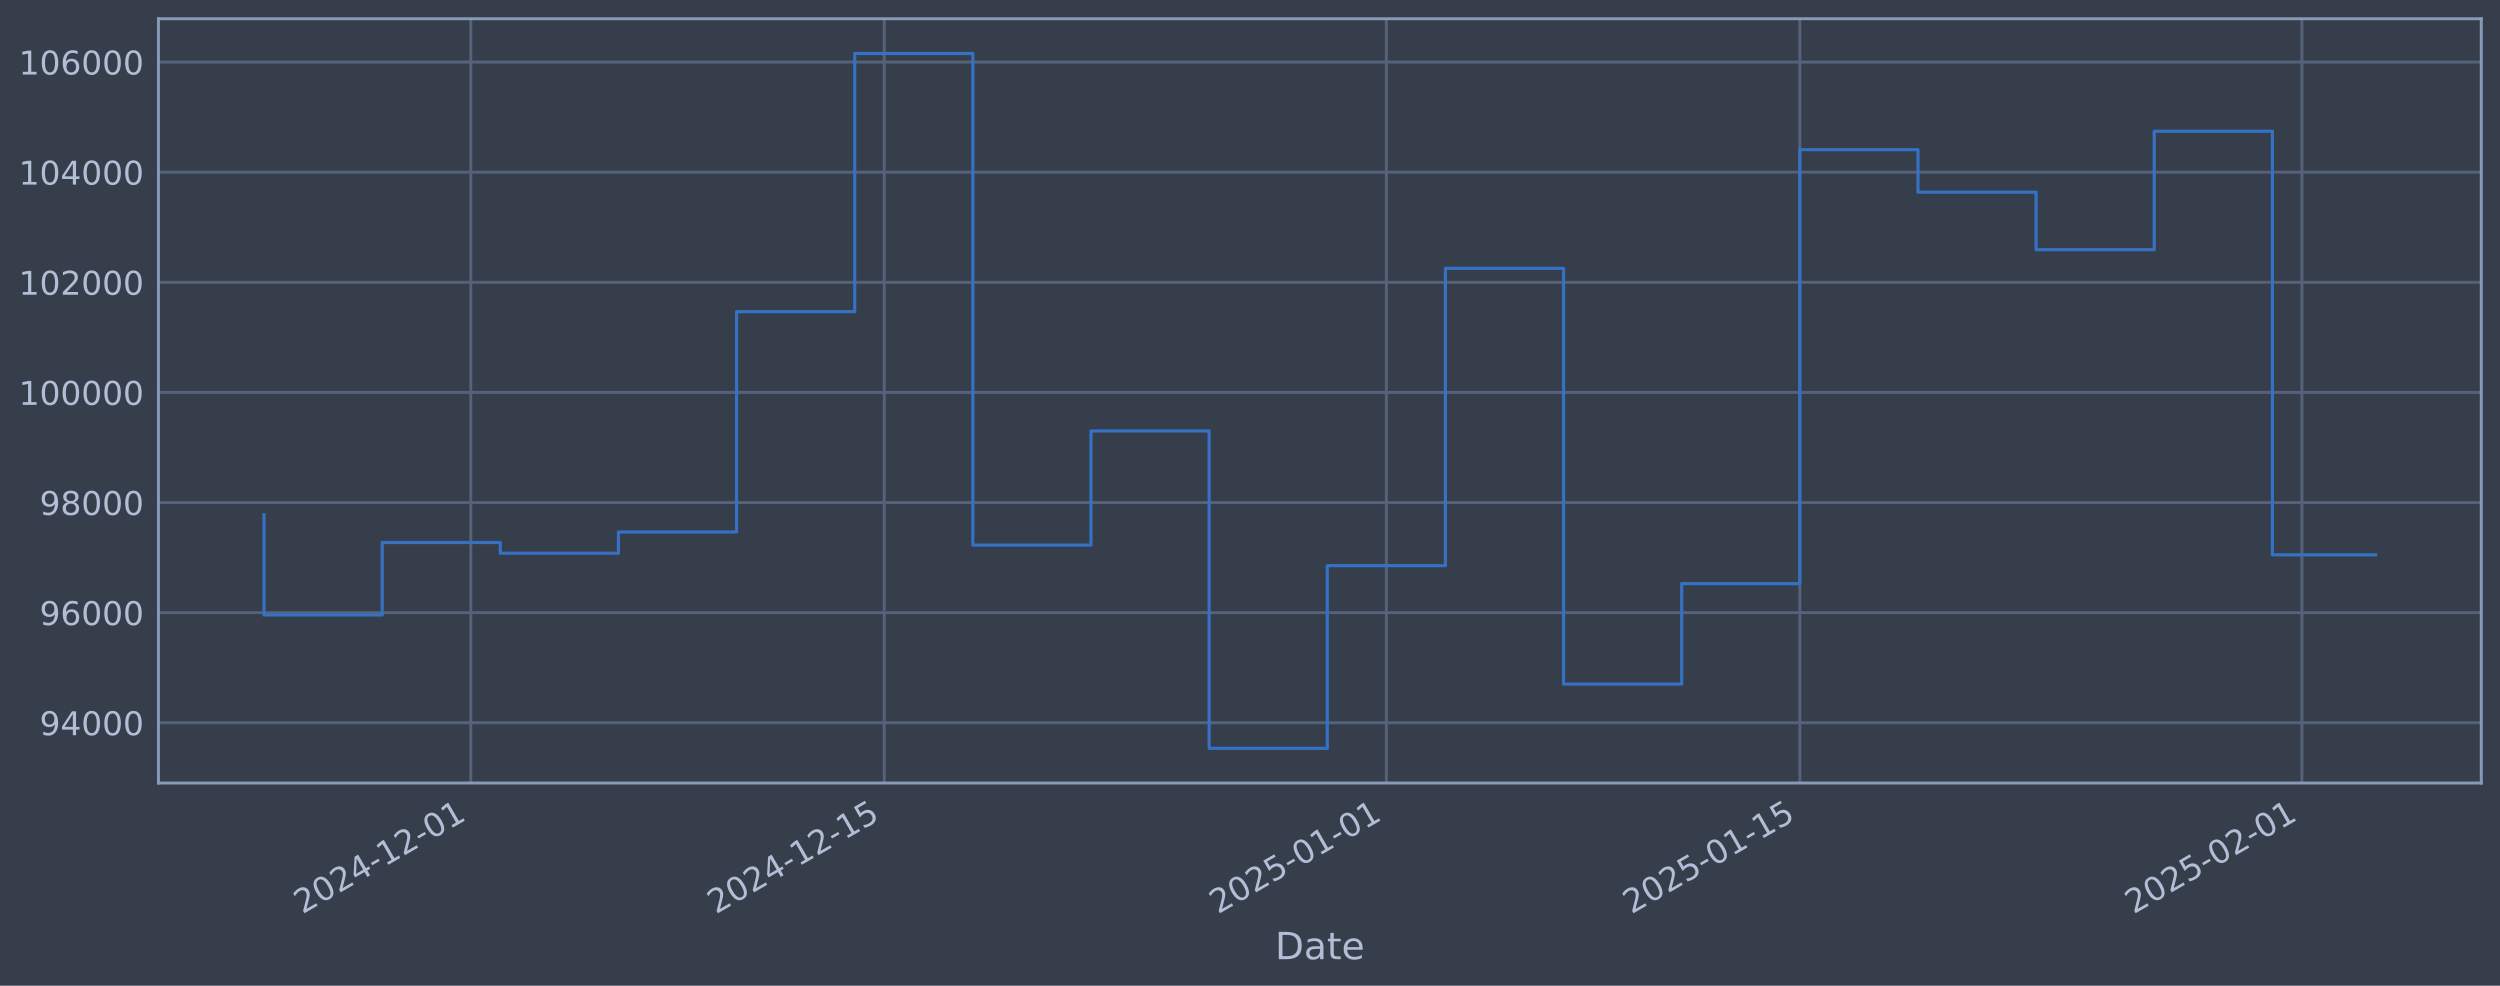
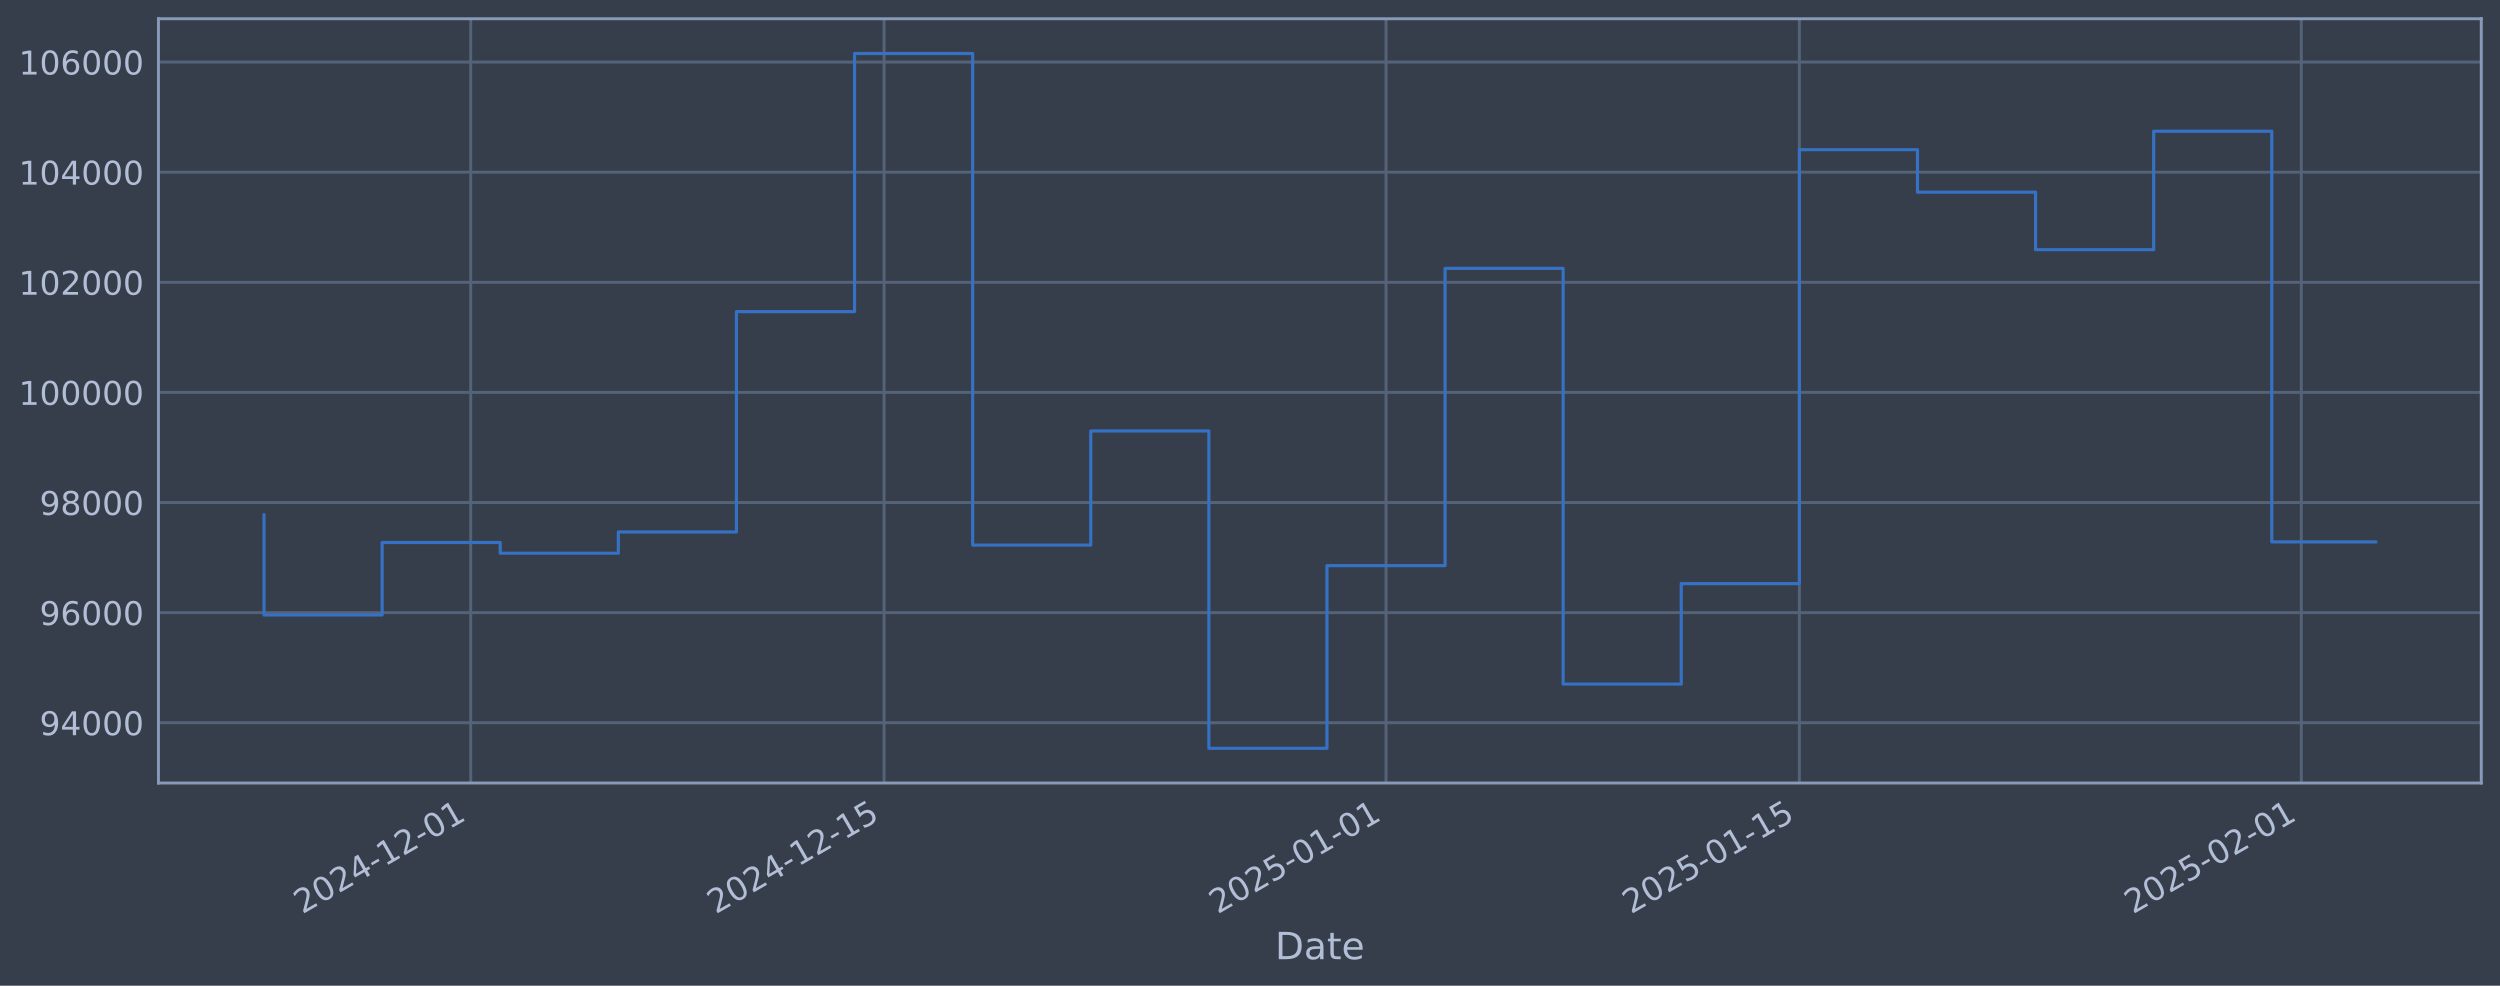
<svg xmlns="http://www.w3.org/2000/svg" xmlns:xlink="http://www.w3.org/1999/xlink" width="960.9pt" height="378.87pt" viewBox="0 0 960.9 378.87" version="1.1">
  <defs>
    <style type="text/css">*{stroke-linejoin: round; stroke-linecap: butt}</style>
  </defs>
  <g id="figure_1">
    <g id="patch_1">
      <path d="M 0 378.87  L 960.9 378.87  L 960.9 0  L 0 0  z " style="fill: #373e4b" />
    </g>
    <g id="axes_1">
      <g id="patch_2">
        <path d="M 60.901 300.96  L 953.701 300.96  L 953.701 7.2  L 60.901 7.2  z " style="fill: #373e4b" />
      </g>
      <g id="matplotlib.axis_1">
        <g id="xtick_1">
          <g id="line2d_1">
-             <path d="M 180.946 300.96  L 180.946 7.2  " clip-path="url(#pfb8312b01c)" style="fill: none; stroke: #546379; stroke-width: 1.12; stroke-linecap: square" />
+             <path d="M 180.922 300.96  L 180.922 7.2  " clip-path="url(#p0fc696f38f)" style="fill: none; stroke: #546379; stroke-width: 1.12; stroke-linecap: square" />
          </g>
          <g id="line2d_2" />
          <g id="text_1">
-             <g style="fill: #b1bed6" transform="translate(116.2205 351.4642) rotate(-30) scale(0.126 -0.126)">
+             <g style="fill: #b1bed6" transform="translate(116.1965 351.4642) rotate(-30) scale(0.126 -0.126)">
              <defs>
                <path id="DejaVuSans-32" d="M 1228 531  L 3431 531  L 3431 0  L 469 0  L 469 531  Q 828 903 1448 1529  Q 2069 2156 2228 2338  Q 2531 2678 2651 2914  Q 2772 3150 2772 3378  Q 2772 3750 2511 3984  Q 2250 4219 1831 4219  Q 1534 4219 1204 4116  Q 875 4013 500 3803  L 500 4441  Q 881 4594 1212 4672  Q 1544 4750 1819 4750  Q 2544 4750 2975 4387  Q 3406 4025 3406 3419  Q 3406 3131 3298 2873  Q 3191 2616 2906 2266  Q 2828 2175 2409 1742  Q 1991 1309 1228 531  z " transform="scale(0.015625)" />
                <path id="DejaVuSans-30" d="M 2034 4250  Q 1547 4250 1301 3770  Q 1056 3291 1056 2328  Q 1056 1369 1301 889  Q 1547 409 2034 409  Q 2525 409 2770 889  Q 3016 1369 3016 2328  Q 3016 3291 2770 3770  Q 2525 4250 2034 4250  z M 2034 4750  Q 2819 4750 3233 4129  Q 3647 3509 3647 2328  Q 3647 1150 3233 529  Q 2819 -91 2034 -91  Q 1250 -91 836 529  Q 422 1150 422 2328  Q 422 3509 836 4129  Q 1250 4750 2034 4750  z " transform="scale(0.015625)" />
                <path id="DejaVuSans-34" d="M 2419 4116  L 825 1625  L 2419 1625  L 2419 4116  z M 2253 4666  L 3047 4666  L 3047 1625  L 3713 1625  L 3713 1100  L 3047 1100  L 3047 0  L 2419 0  L 2419 1100  L 313 1100  L 313 1709  L 2253 4666  z " transform="scale(0.015625)" />
                <path id="DejaVuSans-2d" d="M 313 2009  L 1997 2009  L 1997 1497  L 313 1497  L 313 2009  z " transform="scale(0.015625)" />
                <path id="DejaVuSans-31" d="M 794 531  L 1825 531  L 1825 4091  L 703 3866  L 703 4441  L 1819 4666  L 2450 4666  L 2450 531  L 3481 531  L 3481 0  L 794 0  L 794 531  z " transform="scale(0.015625)" />
              </defs>
              <use xlink:href="#DejaVuSans-32" />
              <use xlink:href="#DejaVuSans-30" transform="translate(63.62305 0)" />
              <use xlink:href="#DejaVuSans-32" transform="translate(127.2461 0)" />
              <use xlink:href="#DejaVuSans-34" transform="translate(190.8691 0)" />
              <use xlink:href="#DejaVuSans-2d" transform="translate(254.4922 0)" />
              <use xlink:href="#DejaVuSans-31" transform="translate(290.5762 0)" />
              <use xlink:href="#DejaVuSans-32" transform="translate(354.1992 0)" />
              <use xlink:href="#DejaVuSans-2d" transform="translate(417.8223 0)" />
              <use xlink:href="#DejaVuSans-30" transform="translate(453.9062 0)" />
              <use xlink:href="#DejaVuSans-31" transform="translate(517.5293 0)" />
            </g>
          </g>
        </g>
        <g id="xtick_2">
          <g id="line2d_3">
-             <path d="M 339.873 300.96  L 339.873 7.2  " clip-path="url(#pfb8312b01c)" style="fill: none; stroke: #546379; stroke-width: 1.12; stroke-linecap: square" />
+             <path d="M 339.802 300.96  L 339.802 7.2  " clip-path="url(#p0fc696f38f)" style="fill: none; stroke: #546379; stroke-width: 1.12; stroke-linecap: square" />
          </g>
          <g id="line2d_4" />
          <g id="text_2">
-             <g style="fill: #b1bed6" transform="translate(275.1478 351.4642) rotate(-30) scale(0.126 -0.126)">
+             <g style="fill: #b1bed6" transform="translate(275.076 351.4642) rotate(-30) scale(0.126 -0.126)">
              <defs>
                <path id="DejaVuSans-35" d="M 691 4666  L 3169 4666  L 3169 4134  L 1269 4134  L 1269 2991  Q 1406 3038 1543 3061  Q 1681 3084 1819 3084  Q 2600 3084 3056 2656  Q 3513 2228 3513 1497  Q 3513 744 3044 326  Q 2575 -91 1722 -91  Q 1428 -91 1123 -41  Q 819 9 494 109  L 494 744  Q 775 591 1075 516  Q 1375 441 1709 441  Q 2250 441 2565 725  Q 2881 1009 2881 1497  Q 2881 1984 2565 2268  Q 2250 2553 1709 2553  Q 1456 2553 1204 2497  Q 953 2441 691 2322  L 691 4666  z " transform="scale(0.015625)" />
              </defs>
              <use xlink:href="#DejaVuSans-32" />
              <use xlink:href="#DejaVuSans-30" transform="translate(63.62305 0)" />
              <use xlink:href="#DejaVuSans-32" transform="translate(127.2461 0)" />
              <use xlink:href="#DejaVuSans-34" transform="translate(190.8691 0)" />
              <use xlink:href="#DejaVuSans-2d" transform="translate(254.4922 0)" />
              <use xlink:href="#DejaVuSans-31" transform="translate(290.5762 0)" />
              <use xlink:href="#DejaVuSans-32" transform="translate(354.1992 0)" />
              <use xlink:href="#DejaVuSans-2d" transform="translate(417.8223 0)" />
              <use xlink:href="#DejaVuSans-31" transform="translate(453.9062 0)" />
              <use xlink:href="#DejaVuSans-35" transform="translate(517.5293 0)" />
            </g>
          </g>
        </g>
        <g id="xtick_3">
          <g id="line2d_5">
-             <path d="M 532.856 300.96  L 532.856 7.2  " clip-path="url(#pfb8312b01c)" style="fill: none; stroke: #546379; stroke-width: 1.12; stroke-linecap: square" />
+             <path d="M 532.727 300.96  L 532.727 7.2  " clip-path="url(#p0fc696f38f)" style="fill: none; stroke: #546379; stroke-width: 1.12; stroke-linecap: square" />
          </g>
          <g id="line2d_6" />
          <g id="text_3">
-             <g style="fill: #b1bed6" transform="translate(468.1309 351.4642) rotate(-30) scale(0.126 -0.126)">
+             <g style="fill: #b1bed6" transform="translate(468.0011 351.4642) rotate(-30) scale(0.126 -0.126)">
              <use xlink:href="#DejaVuSans-32" />
              <use xlink:href="#DejaVuSans-30" transform="translate(63.62305 0)" />
              <use xlink:href="#DejaVuSans-32" transform="translate(127.2461 0)" />
              <use xlink:href="#DejaVuSans-35" transform="translate(190.8691 0)" />
              <use xlink:href="#DejaVuSans-2d" transform="translate(254.4922 0)" />
              <use xlink:href="#DejaVuSans-30" transform="translate(290.5762 0)" />
              <use xlink:href="#DejaVuSans-31" transform="translate(354.1992 0)" />
              <use xlink:href="#DejaVuSans-2d" transform="translate(417.8223 0)" />
              <use xlink:href="#DejaVuSans-30" transform="translate(453.9062 0)" />
              <use xlink:href="#DejaVuSans-31" transform="translate(517.5293 0)" />
            </g>
          </g>
        </g>
        <g id="xtick_4">
          <g id="line2d_7">
-             <path d="M 691.784 300.96  L 691.784 7.2  " clip-path="url(#pfb8312b01c)" style="fill: none; stroke: #546379; stroke-width: 1.12; stroke-linecap: square" />
+             <path d="M 691.606 300.96  L 691.606 7.2  " clip-path="url(#p0fc696f38f)" style="fill: none; stroke: #546379; stroke-width: 1.12; stroke-linecap: square" />
          </g>
          <g id="line2d_8" />
          <g id="text_4">
-             <g style="fill: #b1bed6" transform="translate(627.0583 351.4642) rotate(-30) scale(0.126 -0.126)">
+             <g style="fill: #b1bed6" transform="translate(626.8806 351.4642) rotate(-30) scale(0.126 -0.126)">
              <use xlink:href="#DejaVuSans-32" />
              <use xlink:href="#DejaVuSans-30" transform="translate(63.62305 0)" />
              <use xlink:href="#DejaVuSans-32" transform="translate(127.2461 0)" />
              <use xlink:href="#DejaVuSans-35" transform="translate(190.8691 0)" />
              <use xlink:href="#DejaVuSans-2d" transform="translate(254.4922 0)" />
              <use xlink:href="#DejaVuSans-30" transform="translate(290.5762 0)" />
              <use xlink:href="#DejaVuSans-31" transform="translate(354.1992 0)" />
              <use xlink:href="#DejaVuSans-2d" transform="translate(417.8223 0)" />
              <use xlink:href="#DejaVuSans-31" transform="translate(453.9062 0)" />
              <use xlink:href="#DejaVuSans-35" transform="translate(517.5293 0)" />
            </g>
          </g>
        </g>
        <g id="xtick_5">
          <g id="line2d_9">
-             <path d="M 884.767 300.96  L 884.767 7.2  " clip-path="url(#pfb8312b01c)" style="fill: none; stroke: #546379; stroke-width: 1.12; stroke-linecap: square" />
+             <path d="M 884.531 300.96  L 884.531 7.2  " clip-path="url(#p0fc696f38f)" style="fill: none; stroke: #546379; stroke-width: 1.12; stroke-linecap: square" />
          </g>
          <g id="line2d_10" />
          <g id="text_5">
-             <g style="fill: #b1bed6" transform="translate(820.0414 351.4642) rotate(-30) scale(0.126 -0.126)">
+             <g style="fill: #b1bed6" transform="translate(819.8056 351.4642) rotate(-30) scale(0.126 -0.126)">
              <use xlink:href="#DejaVuSans-32" />
              <use xlink:href="#DejaVuSans-30" transform="translate(63.62305 0)" />
              <use xlink:href="#DejaVuSans-32" transform="translate(127.2461 0)" />
              <use xlink:href="#DejaVuSans-35" transform="translate(190.8691 0)" />
              <use xlink:href="#DejaVuSans-2d" transform="translate(254.4922 0)" />
              <use xlink:href="#DejaVuSans-30" transform="translate(290.5762 0)" />
              <use xlink:href="#DejaVuSans-32" transform="translate(354.1992 0)" />
              <use xlink:href="#DejaVuSans-2d" transform="translate(417.8223 0)" />
              <use xlink:href="#DejaVuSans-30" transform="translate(453.9062 0)" />
              <use xlink:href="#DejaVuSans-31" transform="translate(517.5293 0)" />
            </g>
          </g>
        </g>
        <g id="text_6">
          <g style="fill: #b1bed6" transform="translate(490.0914 368.6753) scale(0.144 -0.144)">
            <defs>
              <path id="DejaVuSans-44" d="M 1259 4147  L 1259 519  L 2022 519  Q 2988 519 3436 956  Q 3884 1394 3884 2338  Q 3884 3275 3436 3711  Q 2988 4147 2022 4147  L 1259 4147  z M 628 4666  L 1925 4666  Q 3281 4666 3915 4102  Q 4550 3538 4550 2338  Q 4550 1131 3912 565  Q 3275 0 1925 0  L 628 0  L 628 4666  z " transform="scale(0.015625)" />
              <path id="DejaVuSans-61" d="M 2194 1759  Q 1497 1759 1228 1600  Q 959 1441 959 1056  Q 959 750 1161 570  Q 1363 391 1709 391  Q 2188 391 2477 730  Q 2766 1069 2766 1631  L 2766 1759  L 2194 1759  z M 3341 1997  L 3341 0  L 2766 0  L 2766 531  Q 2569 213 2275 61  Q 1981 -91 1556 -91  Q 1019 -91 701 211  Q 384 513 384 1019  Q 384 1609 779 1909  Q 1175 2209 1959 2209  L 2766 2209  L 2766 2266  Q 2766 2663 2505 2880  Q 2244 3097 1772 3097  Q 1472 3097 1187 3025  Q 903 2953 641 2809  L 641 3341  Q 956 3463 1253 3523  Q 1550 3584 1831 3584  Q 2591 3584 2966 3190  Q 3341 2797 3341 1997  z " transform="scale(0.015625)" />
              <path id="DejaVuSans-74" d="M 1172 4494  L 1172 3500  L 2356 3500  L 2356 3053  L 1172 3053  L 1172 1153  Q 1172 725 1289 603  Q 1406 481 1766 481  L 2356 481  L 2356 0  L 1766 0  Q 1100 0 847 248  Q 594 497 594 1153  L 594 3053  L 172 3053  L 172 3500  L 594 3500  L 594 4494  L 1172 4494  z " transform="scale(0.015625)" />
              <path id="DejaVuSans-65" d="M 3597 1894  L 3597 1613  L 953 1613  Q 991 1019 1311 708  Q 1631 397 2203 397  Q 2534 397 2845 478  Q 3156 559 3463 722  L 3463 178  Q 3153 47 2828 -22  Q 2503 -91 2169 -91  Q 1331 -91 842 396  Q 353 884 353 1716  Q 353 2575 817 3079  Q 1281 3584 2069 3584  Q 2775 3584 3186 3129  Q 3597 2675 3597 1894  z M 3022 2063  Q 3016 2534 2758 2815  Q 2500 3097 2075 3097  Q 1594 3097 1305 2825  Q 1016 2553 972 2059  L 3022 2063  z " transform="scale(0.015625)" />
            </defs>
            <use xlink:href="#DejaVuSans-44" />
            <use xlink:href="#DejaVuSans-61" transform="translate(77.00195 0)" />
            <use xlink:href="#DejaVuSans-74" transform="translate(138.2812 0)" />
            <use xlink:href="#DejaVuSans-65" transform="translate(177.4902 0)" />
          </g>
        </g>
      </g>
      <g id="matplotlib.axis_2">
        <g id="ytick_1">
          <g id="line2d_11">
-             <path d="M 60.901 277.797  L 953.701 277.797  " clip-path="url(#pfb8312b01c)" style="fill: none; stroke: #546379; stroke-width: 1.12; stroke-linecap: square" />
+             <path d="M 60.901 277.797  L 953.701 277.797  " clip-path="url(#p0fc696f38f)" style="fill: none; stroke: #546379; stroke-width: 1.12; stroke-linecap: square" />
          </g>
          <g id="line2d_12" />
          <g id="text_7">
            <g style="fill: #b1bed6" transform="translate(15.21675 282.5841) scale(0.126 -0.126)">
              <defs>
                <path id="DejaVuSans-39" d="M 703 97  L 703 672  Q 941 559 1184 500  Q 1428 441 1663 441  Q 2288 441 2617 861  Q 2947 1281 2994 2138  Q 2813 1869 2534 1725  Q 2256 1581 1919 1581  Q 1219 1581 811 2004  Q 403 2428 403 3163  Q 403 3881 828 4315  Q 1253 4750 1959 4750  Q 2769 4750 3195 4129  Q 3622 3509 3622 2328  Q 3622 1225 3098 567  Q 2575 -91 1691 -91  Q 1453 -91 1209 -44  Q 966 3 703 97  z M 1959 2075  Q 2384 2075 2632 2365  Q 2881 2656 2881 3163  Q 2881 3666 2632 3958  Q 2384 4250 1959 4250  Q 1534 4250 1286 3958  Q 1038 3666 1038 3163  Q 1038 2656 1286 2365  Q 1534 2075 1959 2075  z " transform="scale(0.015625)" />
              </defs>
              <use xlink:href="#DejaVuSans-39" />
              <use xlink:href="#DejaVuSans-34" transform="translate(63.62305 0)" />
              <use xlink:href="#DejaVuSans-30" transform="translate(127.2461 0)" />
              <use xlink:href="#DejaVuSans-30" transform="translate(190.8691 0)" />
              <use xlink:href="#DejaVuSans-30" transform="translate(254.4922 0)" />
            </g>
          </g>
        </g>
        <g id="ytick_2">
          <g id="line2d_13">
-             <path d="M 60.901 235.473  L 953.701 235.473  " clip-path="url(#pfb8312b01c)" style="fill: none; stroke: #546379; stroke-width: 1.12; stroke-linecap: square" />
+             <path d="M 60.901 235.473  L 953.701 235.473  " clip-path="url(#p0fc696f38f)" style="fill: none; stroke: #546379; stroke-width: 1.12; stroke-linecap: square" />
          </g>
          <g id="line2d_14" />
          <g id="text_8">
            <g style="fill: #b1bed6" transform="translate(15.21675 240.2602) scale(0.126 -0.126)">
              <defs>
                <path id="DejaVuSans-36" d="M 2113 2584  Q 1688 2584 1439 2293  Q 1191 2003 1191 1497  Q 1191 994 1439 701  Q 1688 409 2113 409  Q 2538 409 2786 701  Q 3034 994 3034 1497  Q 3034 2003 2786 2293  Q 2538 2584 2113 2584  z M 3366 4563  L 3366 3988  Q 3128 4100 2886 4159  Q 2644 4219 2406 4219  Q 1781 4219 1451 3797  Q 1122 3375 1075 2522  Q 1259 2794 1537 2939  Q 1816 3084 2150 3084  Q 2853 3084 3261 2657  Q 3669 2231 3669 1497  Q 3669 778 3244 343  Q 2819 -91 2113 -91  Q 1303 -91 875 529  Q 447 1150 447 2328  Q 447 3434 972 4092  Q 1497 4750 2381 4750  Q 2619 4750 2861 4703  Q 3103 4656 3366 4563  z " transform="scale(0.015625)" />
              </defs>
              <use xlink:href="#DejaVuSans-39" />
              <use xlink:href="#DejaVuSans-36" transform="translate(63.62305 0)" />
              <use xlink:href="#DejaVuSans-30" transform="translate(127.2461 0)" />
              <use xlink:href="#DejaVuSans-30" transform="translate(190.8691 0)" />
              <use xlink:href="#DejaVuSans-30" transform="translate(254.4922 0)" />
            </g>
          </g>
        </g>
        <g id="ytick_3">
          <g id="line2d_15">
-             <path d="M 60.901 193.149  L 953.701 193.149  " clip-path="url(#pfb8312b01c)" style="fill: none; stroke: #546379; stroke-width: 1.12; stroke-linecap: square" />
+             <path d="M 60.901 193.149  L 953.701 193.149  " clip-path="url(#p0fc696f38f)" style="fill: none; stroke: #546379; stroke-width: 1.12; stroke-linecap: square" />
          </g>
          <g id="line2d_16" />
          <g id="text_9">
            <g style="fill: #b1bed6" transform="translate(15.21675 197.9364) scale(0.126 -0.126)">
              <defs>
                <path id="DejaVuSans-38" d="M 2034 2216  Q 1584 2216 1326 1975  Q 1069 1734 1069 1313  Q 1069 891 1326 650  Q 1584 409 2034 409  Q 2484 409 2743 651  Q 3003 894 3003 1313  Q 3003 1734 2745 1975  Q 2488 2216 2034 2216  z M 1403 2484  Q 997 2584 770 2862  Q 544 3141 544 3541  Q 544 4100 942 4425  Q 1341 4750 2034 4750  Q 2731 4750 3128 4425  Q 3525 4100 3525 3541  Q 3525 3141 3298 2862  Q 3072 2584 2669 2484  Q 3125 2378 3379 2068  Q 3634 1759 3634 1313  Q 3634 634 3220 271  Q 2806 -91 2034 -91  Q 1263 -91 848 271  Q 434 634 434 1313  Q 434 1759 690 2068  Q 947 2378 1403 2484  z M 1172 3481  Q 1172 3119 1398 2916  Q 1625 2713 2034 2713  Q 2441 2713 2670 2916  Q 2900 3119 2900 3481  Q 2900 3844 2670 4047  Q 2441 4250 2034 4250  Q 1625 4250 1398 4047  Q 1172 3844 1172 3481  z " transform="scale(0.015625)" />
              </defs>
              <use xlink:href="#DejaVuSans-39" />
              <use xlink:href="#DejaVuSans-38" transform="translate(63.62305 0)" />
              <use xlink:href="#DejaVuSans-30" transform="translate(127.2461 0)" />
              <use xlink:href="#DejaVuSans-30" transform="translate(190.8691 0)" />
              <use xlink:href="#DejaVuSans-30" transform="translate(254.4922 0)" />
            </g>
          </g>
        </g>
        <g id="ytick_4">
          <g id="line2d_17">
-             <path d="M 60.901 150.826  L 953.701 150.826  " clip-path="url(#pfb8312b01c)" style="fill: none; stroke: #546379; stroke-width: 1.12; stroke-linecap: square" />
+             <path d="M 60.901 150.826  L 953.701 150.826  " clip-path="url(#p0fc696f38f)" style="fill: none; stroke: #546379; stroke-width: 1.12; stroke-linecap: square" />
          </g>
          <g id="line2d_18" />
          <g id="text_10">
            <g style="fill: #b1bed6" transform="translate(7.2 155.6126) scale(0.126 -0.126)">
              <use xlink:href="#DejaVuSans-31" />
              <use xlink:href="#DejaVuSans-30" transform="translate(63.62305 0)" />
              <use xlink:href="#DejaVuSans-30" transform="translate(127.2461 0)" />
              <use xlink:href="#DejaVuSans-30" transform="translate(190.8691 0)" />
              <use xlink:href="#DejaVuSans-30" transform="translate(254.4922 0)" />
              <use xlink:href="#DejaVuSans-30" transform="translate(318.1152 0)" />
            </g>
          </g>
        </g>
        <g id="ytick_5">
          <g id="line2d_19">
-             <path d="M 60.901 108.502  L 953.701 108.502  " clip-path="url(#pfb8312b01c)" style="fill: none; stroke: #546379; stroke-width: 1.12; stroke-linecap: square" />
+             <path d="M 60.901 108.502  L 953.701 108.502  " clip-path="url(#p0fc696f38f)" style="fill: none; stroke: #546379; stroke-width: 1.12; stroke-linecap: square" />
          </g>
          <g id="line2d_20" />
          <g id="text_11">
            <g style="fill: #b1bed6" transform="translate(7.2 113.2888) scale(0.126 -0.126)">
              <use xlink:href="#DejaVuSans-31" />
              <use xlink:href="#DejaVuSans-30" transform="translate(63.62305 0)" />
              <use xlink:href="#DejaVuSans-32" transform="translate(127.2461 0)" />
              <use xlink:href="#DejaVuSans-30" transform="translate(190.8691 0)" />
              <use xlink:href="#DejaVuSans-30" transform="translate(254.4922 0)" />
              <use xlink:href="#DejaVuSans-30" transform="translate(318.1152 0)" />
            </g>
          </g>
        </g>
        <g id="ytick_6">
          <g id="line2d_21">
-             <path d="M 60.901 66.178  L 953.701 66.178  " clip-path="url(#pfb8312b01c)" style="fill: none; stroke: #546379; stroke-width: 1.12; stroke-linecap: square" />
+             <path d="M 60.901 66.178  L 953.701 66.178  " clip-path="url(#p0fc696f38f)" style="fill: none; stroke: #546379; stroke-width: 1.12; stroke-linecap: square" />
          </g>
          <g id="line2d_22" />
          <g id="text_12">
            <g style="fill: #b1bed6" transform="translate(7.2 70.96502) scale(0.126 -0.126)">
              <use xlink:href="#DejaVuSans-31" />
              <use xlink:href="#DejaVuSans-30" transform="translate(63.62305 0)" />
              <use xlink:href="#DejaVuSans-34" transform="translate(127.2461 0)" />
              <use xlink:href="#DejaVuSans-30" transform="translate(190.8691 0)" />
              <use xlink:href="#DejaVuSans-30" transform="translate(254.4922 0)" />
              <use xlink:href="#DejaVuSans-30" transform="translate(318.1152 0)" />
            </g>
          </g>
        </g>
        <g id="ytick_7">
          <g id="line2d_23">
-             <path d="M 60.901 23.854  L 953.701 23.854  " clip-path="url(#pfb8312b01c)" style="fill: none; stroke: #546379; stroke-width: 1.12; stroke-linecap: square" />
+             <path d="M 60.901 23.854  L 953.701 23.854  " clip-path="url(#p0fc696f38f)" style="fill: none; stroke: #546379; stroke-width: 1.12; stroke-linecap: square" />
          </g>
          <g id="line2d_24" />
          <g id="text_13">
            <g style="fill: #b1bed6" transform="translate(7.2 28.64121) scale(0.126 -0.126)">
              <use xlink:href="#DejaVuSans-31" />
              <use xlink:href="#DejaVuSans-30" transform="translate(63.62305 0)" />
              <use xlink:href="#DejaVuSans-36" transform="translate(127.2461 0)" />
              <use xlink:href="#DejaVuSans-30" transform="translate(190.8691 0)" />
              <use xlink:href="#DejaVuSans-30" transform="translate(254.4922 0)" />
              <use xlink:href="#DejaVuSans-30" transform="translate(318.1152 0)" />
            </g>
          </g>
        </g>
      </g>
      <g id="line2d_25">
-         <path d="M 101.482 197.87  L 101.482 236.383  L 146.89 236.383  L 146.89 208.521  L 192.298 208.521  L 192.298 212.628  L 237.706 212.628  L 237.706 204.459  L 283.114 204.459  L 283.114 119.77  L 328.521 119.77  L 328.521 20.553  L 373.929 20.553  L 373.929 209.517  L 419.337 209.517  L 419.337 165.636  L 464.745 165.636  L 464.745 287.607  L 510.153 287.607  L 510.153 217.409  L 555.56 217.409  L 555.56 103.141  L 600.968 103.141  L 600.968 262.927  L 646.376 262.927  L 646.376 224.318  L 691.784 224.318  L 691.784 57.525  L 737.192 57.525  L 737.192 73.859  L 782.599 73.859  L 782.599 95.961  L 828.007 95.961  L 828.007 50.434  L 873.415 50.434  L 873.415 213.264  L 913.119 213.264  " clip-path="url(#pfb8312b01c)" style="fill: none; stroke: #3572c6; stroke-width: 1.2; stroke-linecap: square" />
+         <path d="M 101.482 197.87  L 101.482 236.383  L 146.876 236.383  L 146.876 208.521  L 192.271 208.521  L 192.271 212.628  L 237.665 212.628  L 237.665 204.459  L 283.059 204.459  L 283.059 119.77  L 328.453 119.77  L 328.453 20.553  L 373.847 20.553  L 373.847 209.517  L 419.241 209.517  L 419.241 165.636  L 464.635 165.636  L 464.635 287.607  L 510.03 287.607  L 510.03 217.409  L 555.424 217.409  L 555.424 103.141  L 600.818 103.141  L 600.818 262.927  L 646.212 262.927  L 646.212 224.318  L 691.606 224.318  L 691.606 57.525  L 737 57.525  L 737 73.859  L 782.394 73.859  L 782.394 95.961  L 827.788 95.961  L 827.788 50.434  L 873.183 50.434  L 873.183 208.287  L 913.119 208.287  " clip-path="url(#p0fc696f38f)" style="fill: none; stroke: #3572c6; stroke-width: 1.2; stroke-linecap: square" />
      </g>
      <g id="patch_3">
        <path d="M 60.901 300.96  L 60.901 7.2  " style="fill: none; stroke: #899ab8; stroke-width: 1.12; stroke-linejoin: miter; stroke-linecap: square" />
      </g>
      <g id="patch_4">
        <path d="M 953.701 300.96  L 953.701 7.2  " style="fill: none; stroke: #899ab8; stroke-width: 1.12; stroke-linejoin: miter; stroke-linecap: square" />
      </g>
      <g id="patch_5">
        <path d="M 60.901 300.96  L 953.701 300.96  " style="fill: none; stroke: #899ab8; stroke-width: 1.12; stroke-linejoin: miter; stroke-linecap: square" />
      </g>
      <g id="patch_6">
        <path d="M 60.901 7.2  L 953.701 7.2  " style="fill: none; stroke: #899ab8; stroke-width: 1.12; stroke-linejoin: miter; stroke-linecap: square" />
      </g>
    </g>
  </g>
  <defs>
-     <clipPath id="pfb8312b01c">
+     <clipPath id="p0fc696f38f">
      <rect x="60.901" y="7.2" width="892.8" height="293.76" />
    </clipPath>
  </defs>
</svg>
